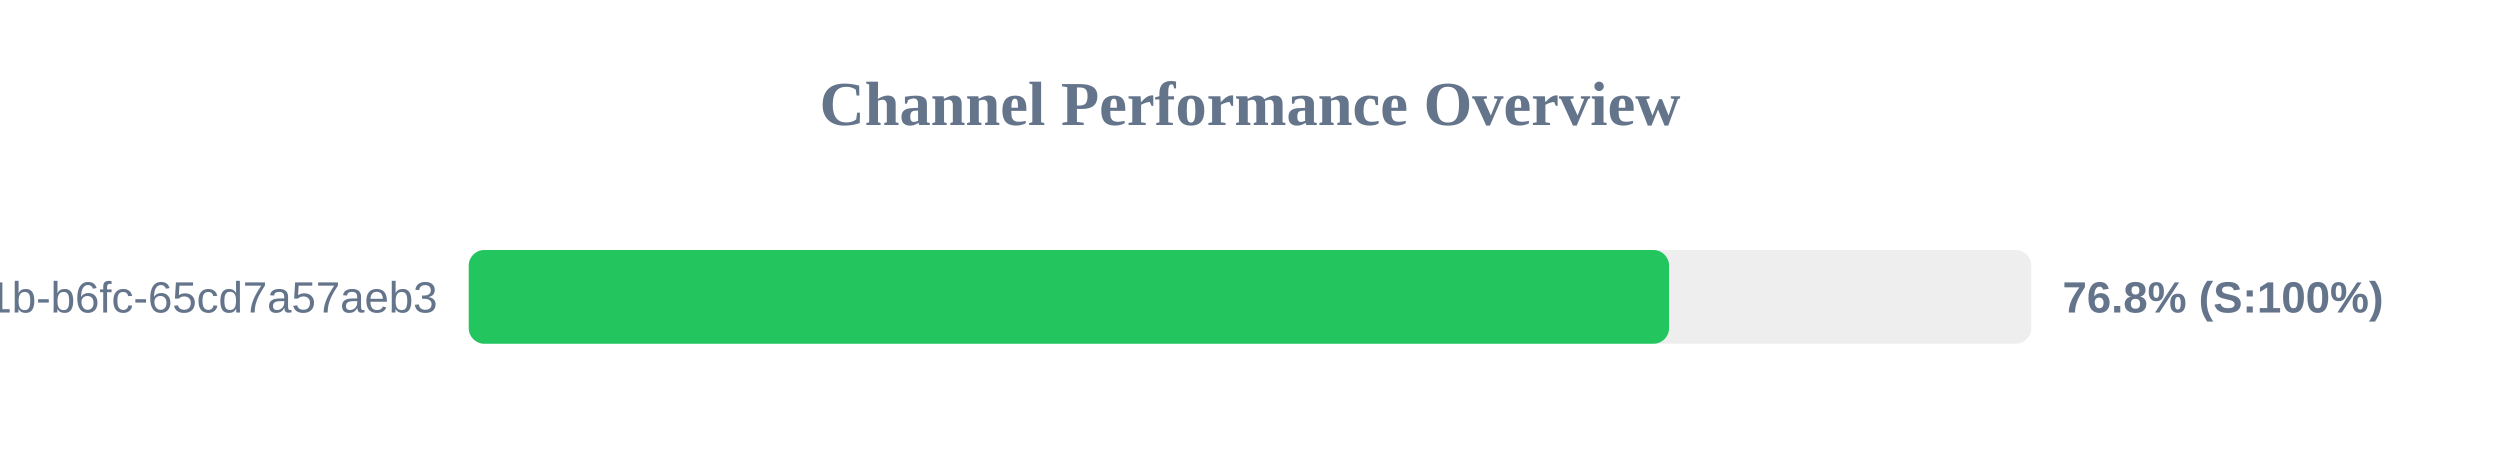
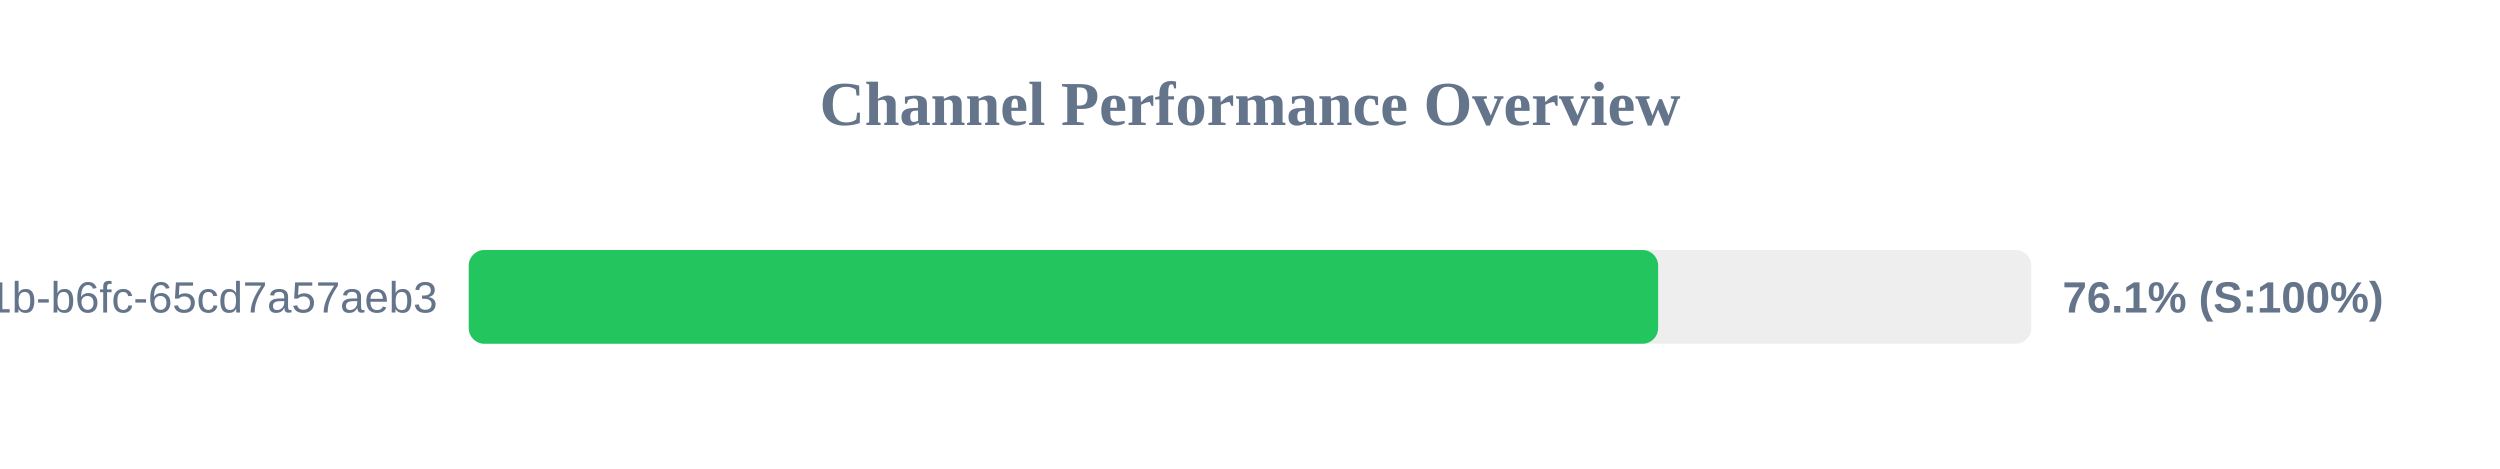
<svg xmlns="http://www.w3.org/2000/svg" width="800" height="150" version="1.1">
  <style>
        .row { font: 14px Arial; fill: #64748b; }
        .score { font: bold 14px Arial; fill: #64748b; }
    </style>
  <text x="400" y="40" text-anchor="middle" font-size="20px" font-weight="bold" fill="#64748b">Channel Performance Overview</text>
  <rect x="150" y="80" width="500" height="30" fill="#eee" rx="5" />
-   <rect x="150" y="80" width="384.1" height="30" fill="#22c55e" rx="5" />
+   <rect x="150" y="80" width="380.6" height="30" fill="#22c55e" rx="5" />
  <text x="140" y="100" text-anchor="end" class="row">?uuid=9c859345-959f-491b-b6fc-65cd7a57aeb3</text>
-   <text x="660" y="100" text-anchor="start" class="score">76.8% (S:100%)</text>
+   <text x="660" y="100" text-anchor="start" class="score">76.1% (S:100%)</text>
</svg>
